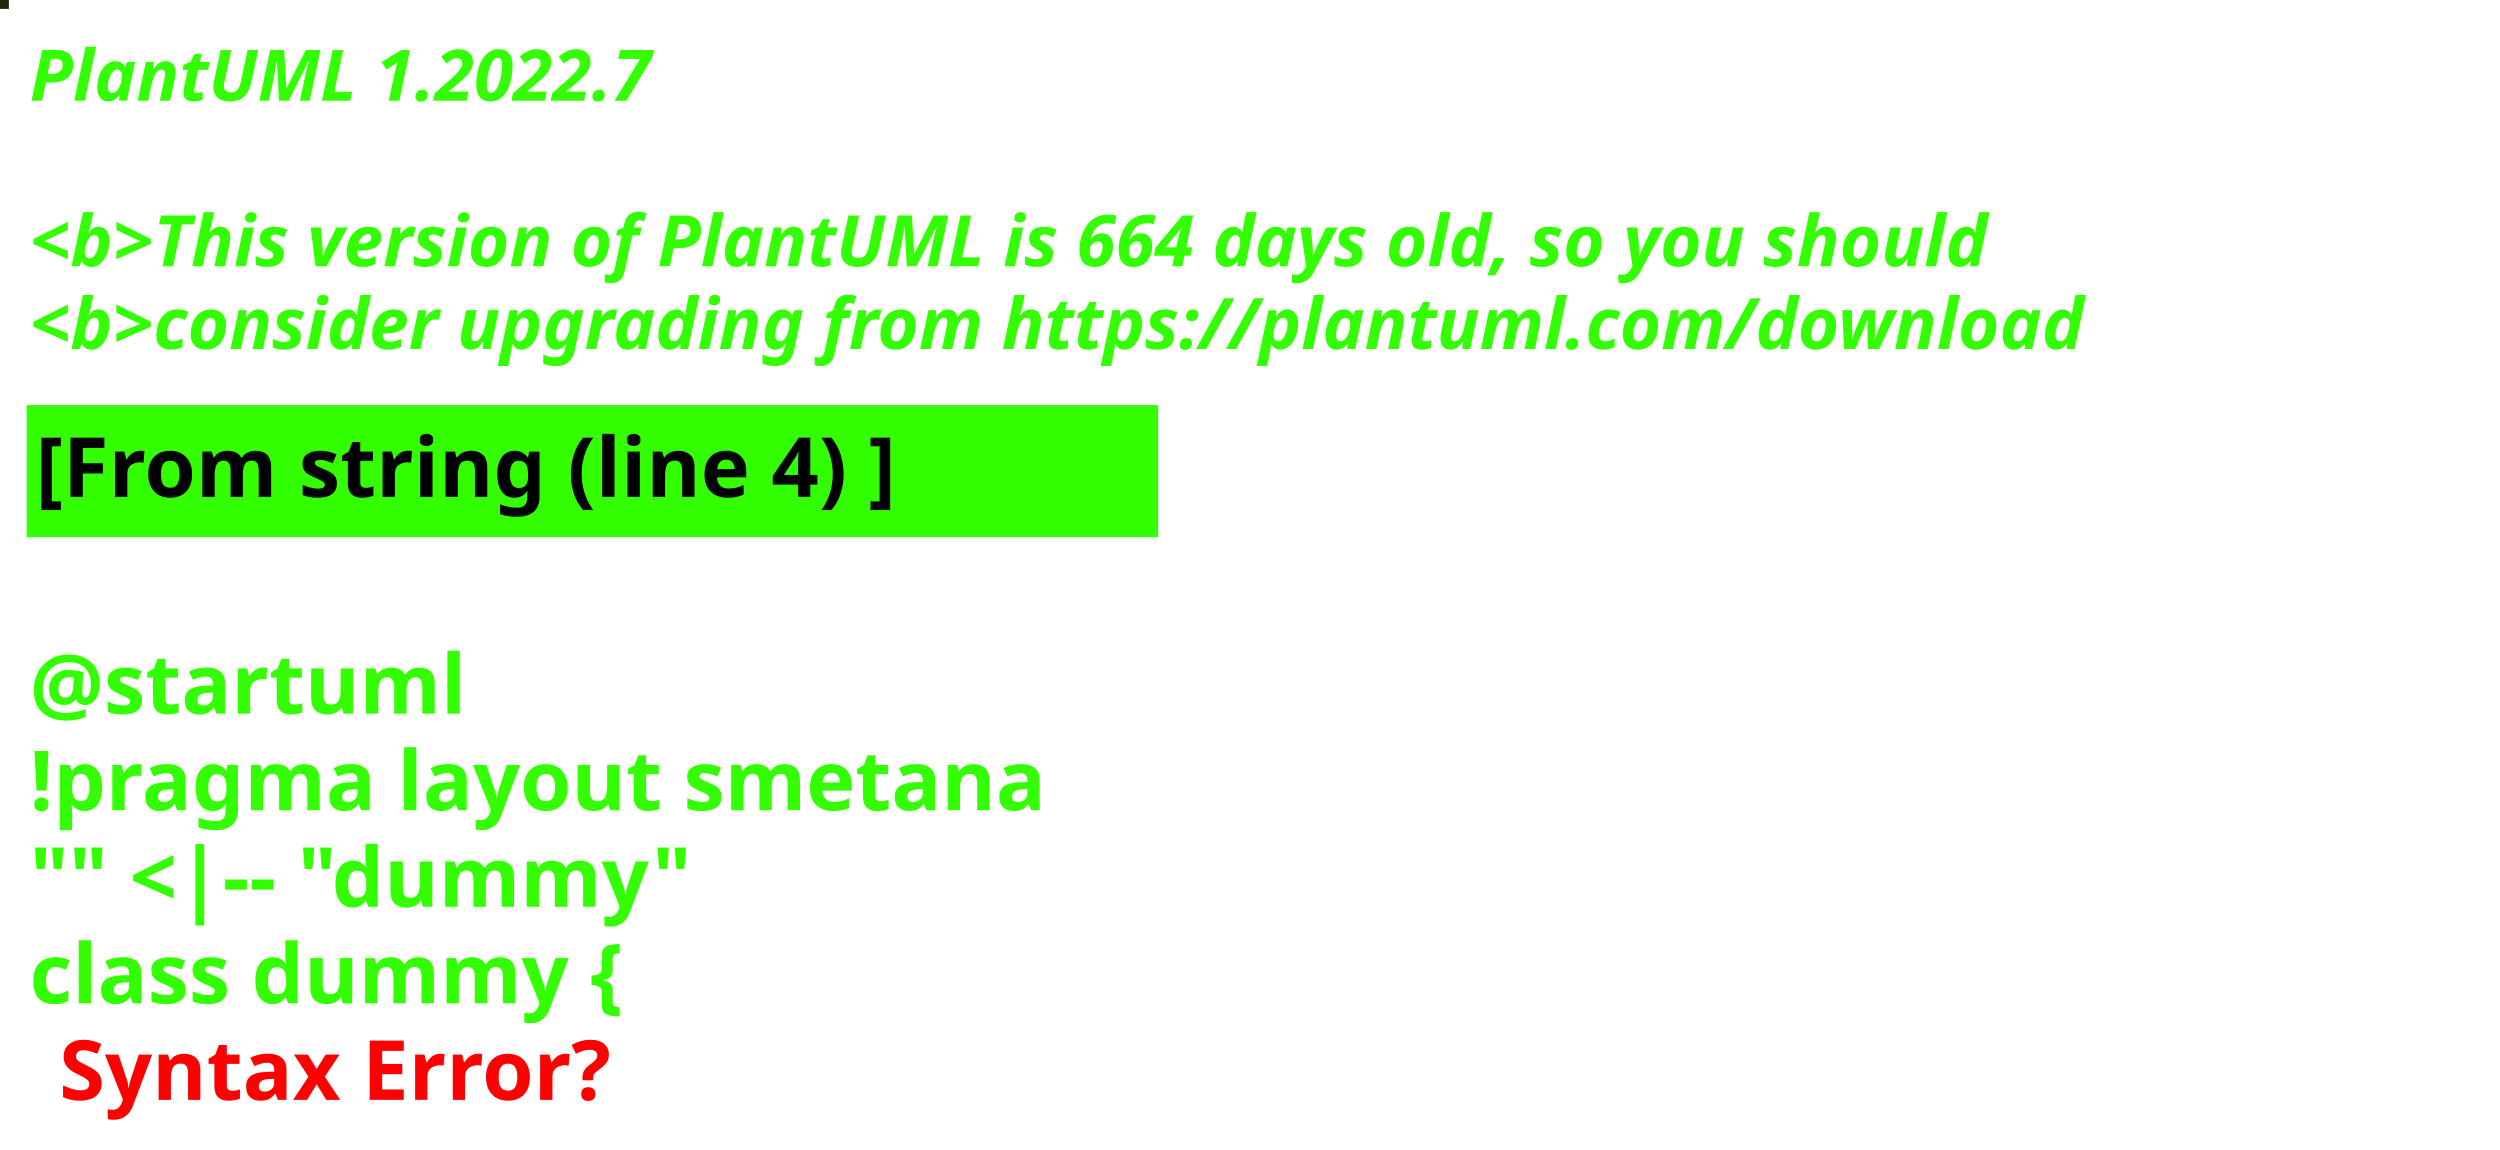
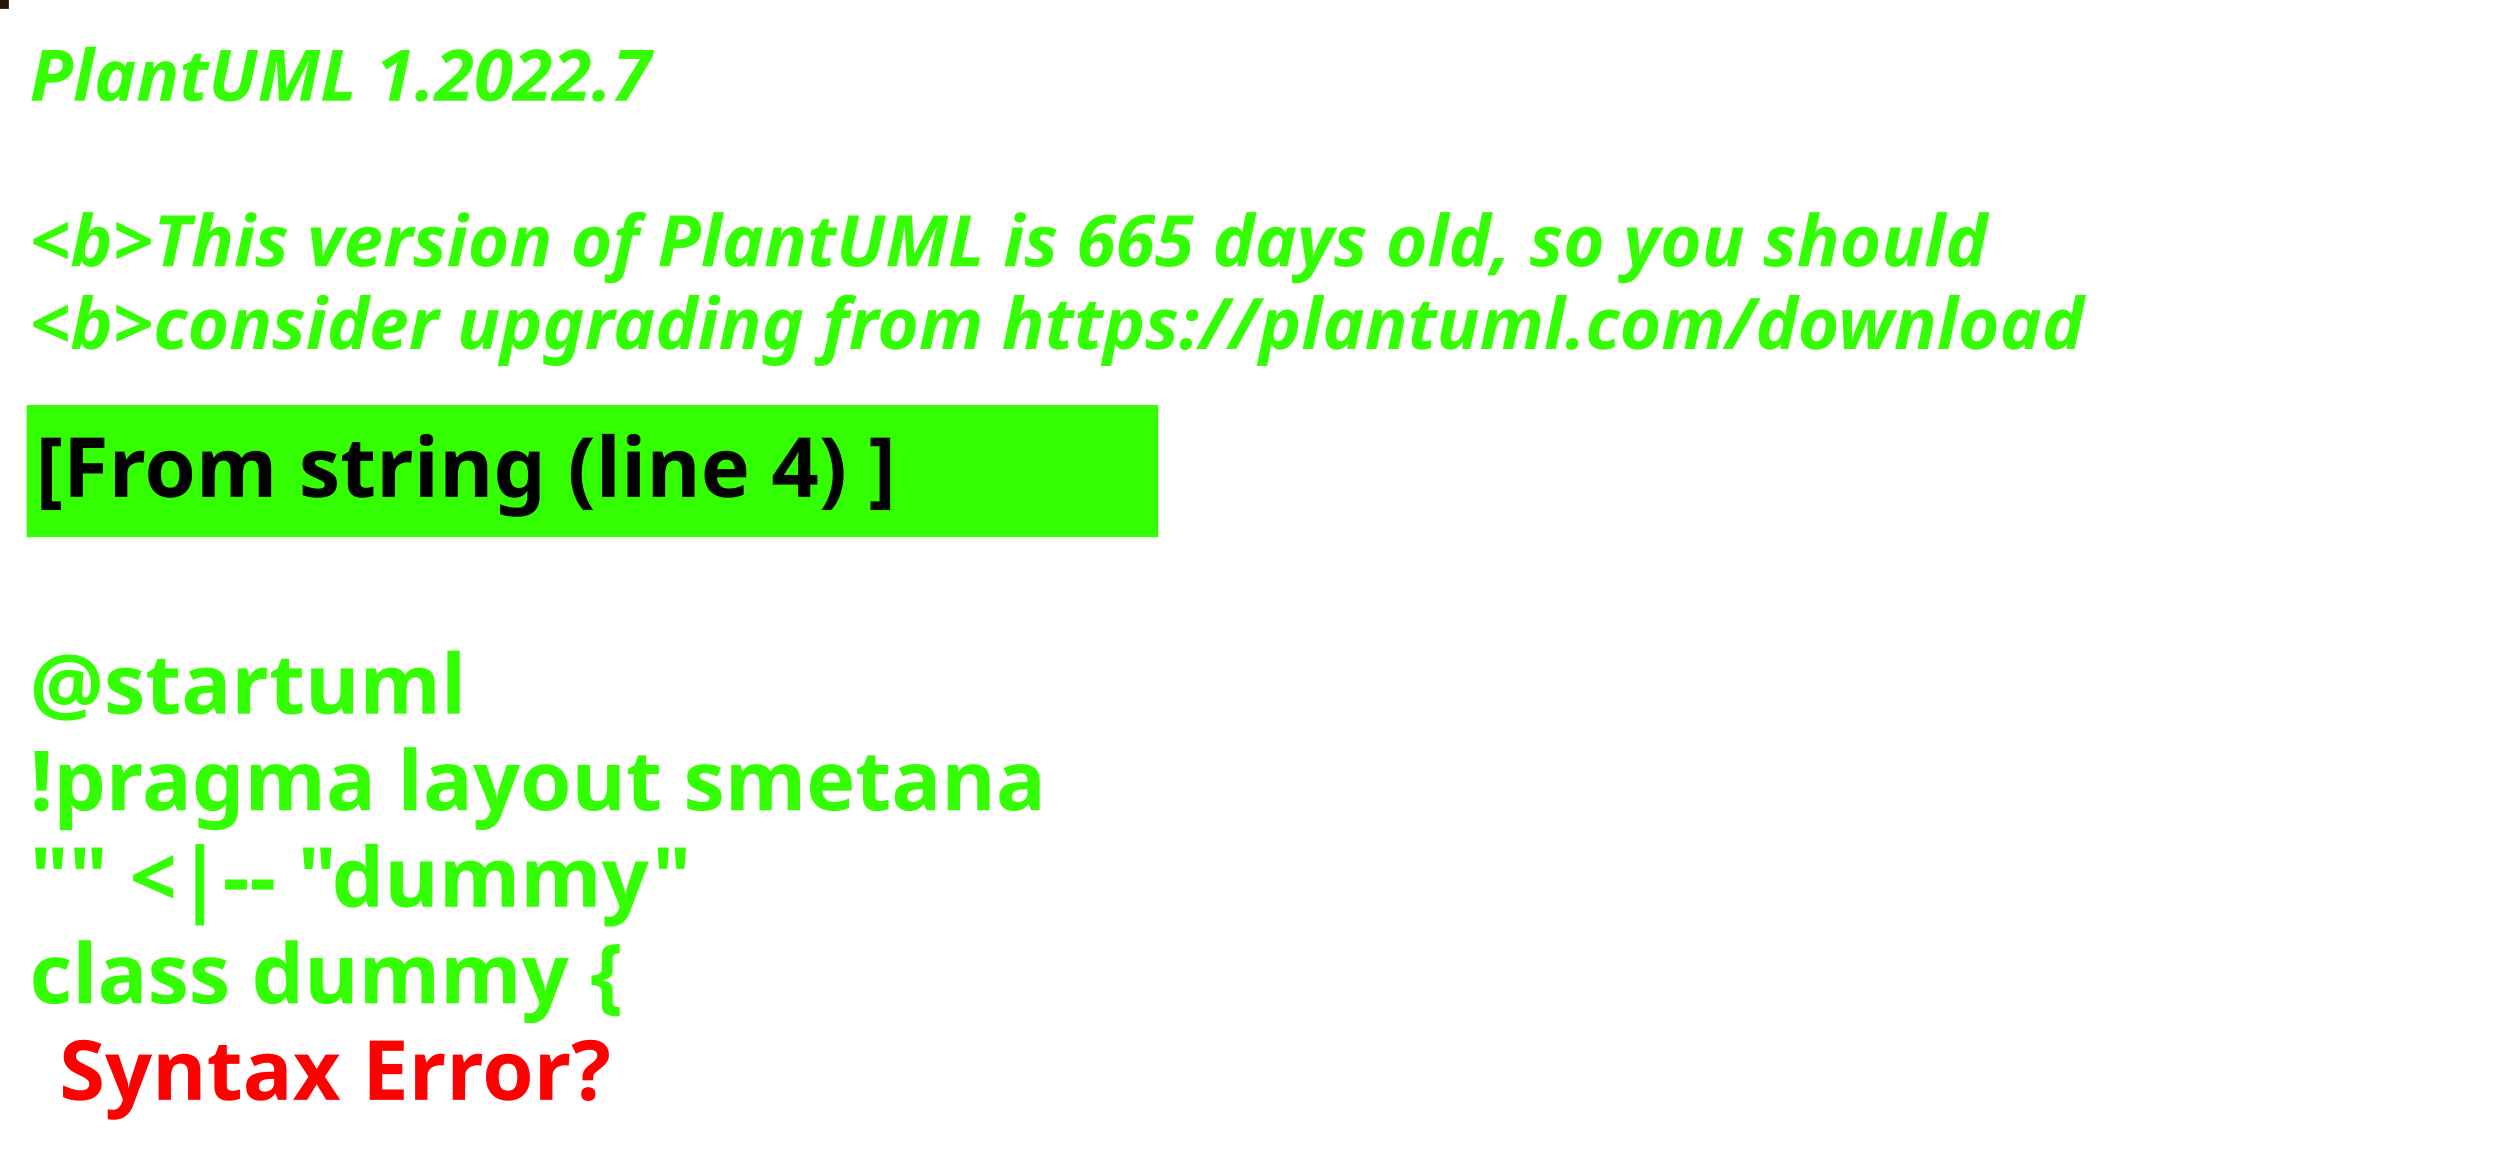
<svg xmlns="http://www.w3.org/2000/svg" contentStyleType="text/css" height="194px" preserveAspectRatio="none" style="width:422px;height:194px;background:#000000;" version="1.1" viewBox="0 0 422 194" width="422px" zoomAndPan="magnify">
  <defs />
  <g>
-     <rect fill="#20260E" height="1" style="stroke:#20260E;stroke-width:1.0;" width="1" x="0" y="0" />
+     <rect fill="#20150C" height="1" style="stroke:#20150C;stroke-width:1.0;" width="1" x="0" y="0" />
    <text fill="#33FF02" font-family="sans-serif" font-size="12" font-style="italic" font-weight="bold" lengthAdjust="spacing" textLength="127" x="5" y="17">PlantUML 1.2022.7</text>
    <text fill="#33FF02" font-family="sans-serif" font-size="12" font-style="italic" font-weight="bold" lengthAdjust="spacing" textLength="4" x="5" y="30.969"> </text>
-     <text fill="#33FF02" font-family="sans-serif" font-size="12" font-style="italic" font-weight="bold" lengthAdjust="spacing" textLength="399" x="5" y="44.938">&lt;b&gt;This version of PlantUML is 664 days old, so you should</text>
+     <text fill="#33FF02" font-family="sans-serif" font-size="12" font-style="italic" font-weight="bold" lengthAdjust="spacing" textLength="399" x="5" y="44.938">&lt;b&gt;This version of PlantUML is 665 days old, so you should</text>
    <text fill="#33FF02" font-family="sans-serif" font-size="12" font-style="italic" font-weight="bold" lengthAdjust="spacing" textLength="408" x="5" y="58.906">&lt;b&gt;consider upgrading from https://plantuml.com/download</text>
    <rect fill="#33FF02" height="21.297" style="stroke:#33FF02;stroke-width:1.0;" width="190" x="5" y="68.875" />
    <text fill="#000000" font-family="sans-serif" font-size="14" font-weight="bold" lengthAdjust="spacing" textLength="168" x="6" y="83.875">[From string (line 4) ]</text>
    <text fill="#33FF02" font-family="sans-serif" font-size="14" font-weight="bold" lengthAdjust="spacing" textLength="5" x="5" y="104.172"> </text>
    <text fill="#33FF02" font-family="sans-serif" font-size="14" font-weight="bold" lengthAdjust="spacing" textLength="79" x="5" y="120.469">@startuml</text>
    <text fill="#33FF02" font-family="sans-serif" font-size="14" font-weight="bold" lengthAdjust="spacing" textLength="190" x="5" y="136.766">!pragma layout smetana</text>
    <text fill="#33FF02" font-family="sans-serif" font-size="14" font-weight="bold" lengthAdjust="spacing" textLength="124" x="5" y="153.062">"" &lt;|-- "dummy"</text>
    <text fill="#33FF02" font-family="sans-serif" font-size="14" font-weight="bold" lengthAdjust="spacing" text-decoration="wavy underline" textLength="117" x="5" y="169.359">class dummy {</text>
    <text fill="#FF0000" font-family="sans-serif" font-size="14" font-weight="bold" lengthAdjust="spacing" textLength="106" x="10" y="185.656">Syntax Error?</text>
  </g>
</svg>
